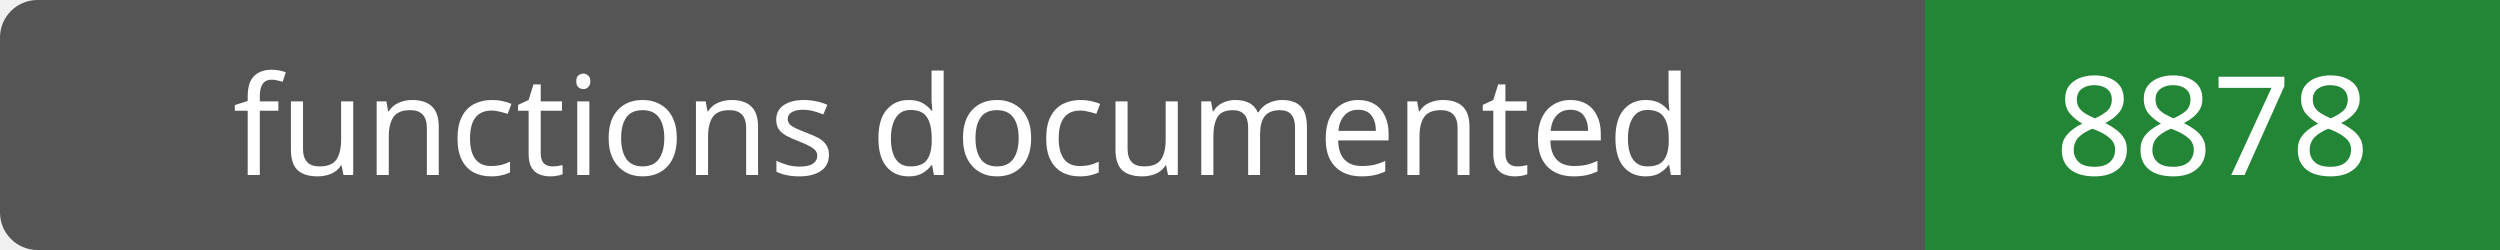
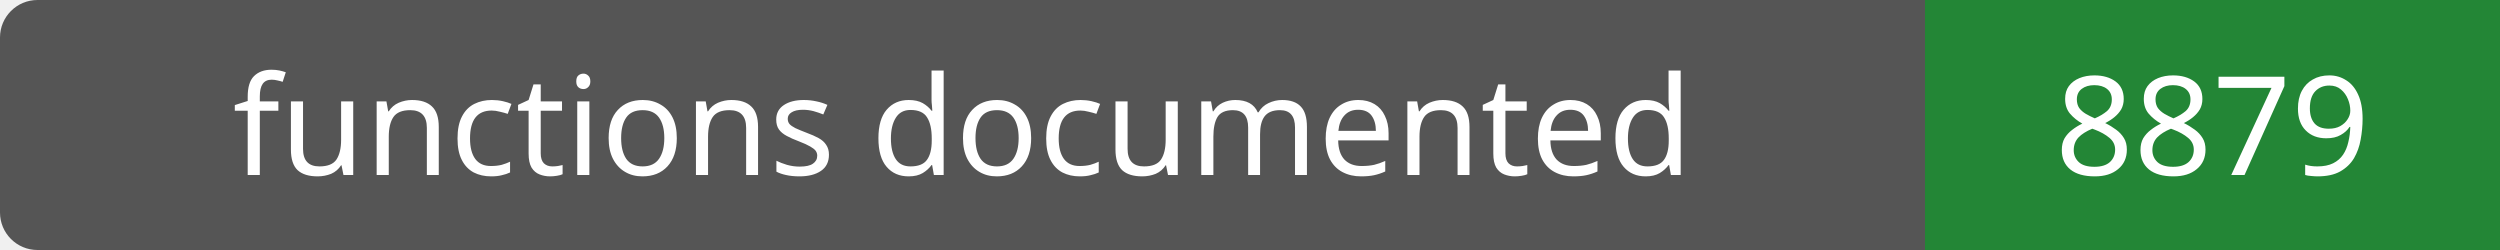
- <svg xmlns="http://www.w3.org/2000/svg" width="200" height="20" role="img" aria-label="functions documented: 8878">
+ <svg xmlns="http://www.w3.org/2000/svg" width="200" height="20" role="img" aria-label="functions documented: 8879">
  <rect width="200" height="20" rx="3" fill="#555" />
  <path fill="#238636" d="M154 0h46v20H154z" />
  <g fill="#fff" text-anchor="middle" font-family="Verdana,sans-serif" font-size="11">
    <text x="77.0" y="14">functions documented</text>
-     <text x="177.0" y="14">8878</text>
+     <text x="177.0" y="14">8879</text>
  </g>
</svg>
